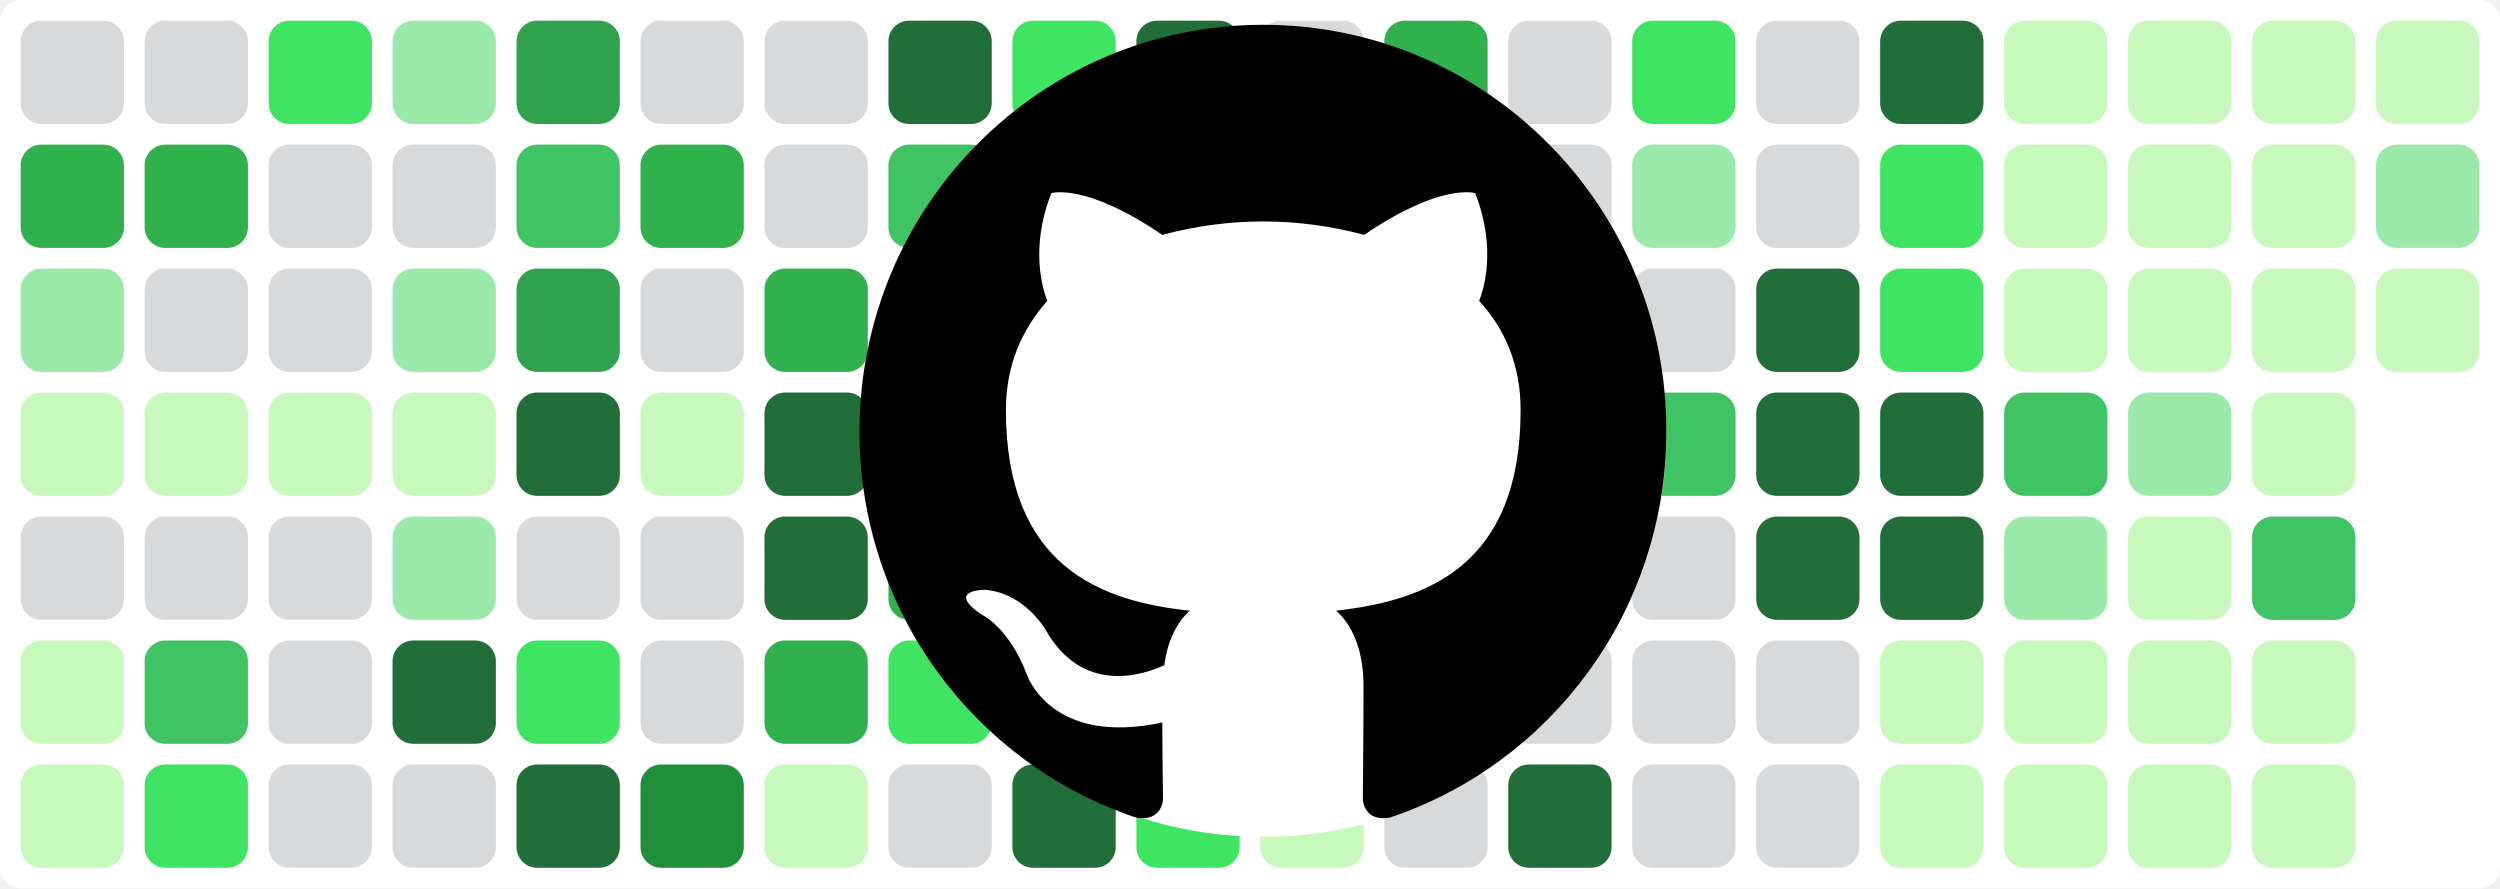
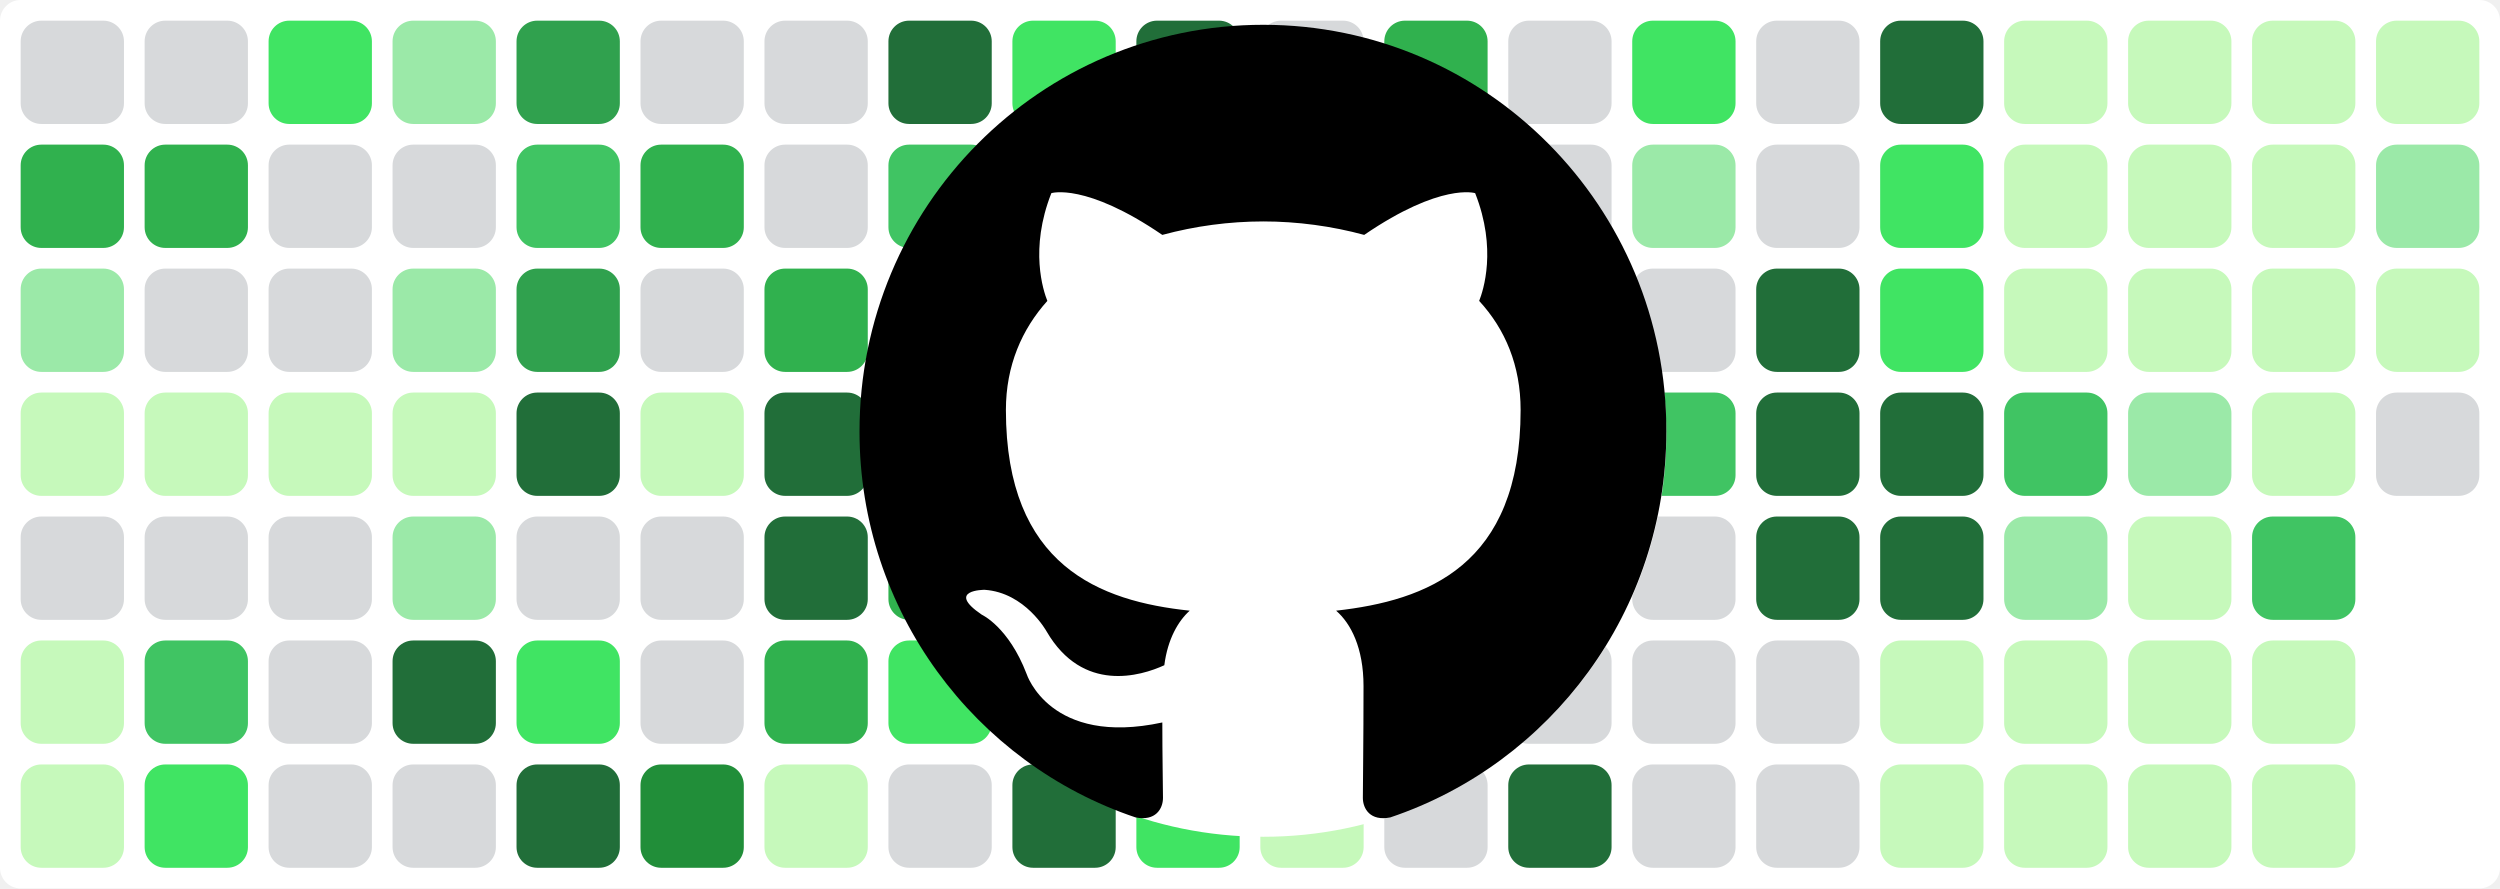
<svg xmlns="http://www.w3.org/2000/svg" baseProfile="tiny" height="100%" version="1.2" viewBox="0,0,242,86" width="100%">
  <defs />
  <rect fill="#ffffff" height="86" rx="2" ry="2" width="242" x="0" y="0" />
  <rect fill="#d7d9db" height="10" rx="2" ry="2" width="10" x="2" y="2" />
  <rect fill="#30b14e" height="10" rx="2" ry="2" width="10" x="2" y="14" />
  <rect fill="#9be9a8" height="10" rx="2" ry="2" width="10" x="2" y="26" />
  <rect fill="#c6f9bb" height="10" rx="2" ry="2" width="10" x="2" y="38" />
  <rect fill="#d7d9db" height="10" rx="2" ry="2" width="10" x="2" y="50" />
  <rect fill="#c6f9bb" height="10" rx="2" ry="2" width="10" x="2" y="62" />
  <rect fill="#c6f9bb" height="10" rx="2" ry="2" width="10" x="2" y="74" />
  <rect fill="#d7d9db" height="10" rx="2" ry="2" width="10" x="14" y="2" />
  <rect fill="#30b14e" height="10" rx="2" ry="2" width="10" x="14" y="14" />
  <rect fill="#d7d9db" height="10" rx="2" ry="2" width="10" x="14" y="26" />
  <rect fill="#c6f9bb" height="10" rx="2" ry="2" width="10" x="14" y="38" />
  <rect fill="#d7d9db" height="10" rx="2" ry="2" width="10" x="14" y="50" />
  <rect fill="#40c463" height="10" rx="2" ry="2" width="10" x="14" y="62" />
  <rect fill="#40e463" height="10" rx="2" ry="2" width="10" x="14" y="74" />
  <rect fill="#40e463" height="10" rx="2" ry="2" width="10" x="26" y="2" />
  <rect fill="#d7d9db" height="10" rx="2" ry="2" width="10" x="26" y="14" />
  <rect fill="#d7d9db" height="10" rx="2" ry="2" width="10" x="26" y="26" />
  <rect fill="#c6f9bb" height="10" rx="2" ry="2" width="10" x="26" y="38" />
  <rect fill="#d7d9db" height="10" rx="2" ry="2" width="10" x="26" y="50" />
  <rect fill="#d7d9db" height="10" rx="2" ry="2" width="10" x="26" y="62" />
  <rect fill="#d7d9db" height="10" rx="2" ry="2" width="10" x="26" y="74" />
  <rect fill="#9be9a8" height="10" rx="2" ry="2" width="10" x="38" y="2" />
  <rect fill="#d7d9db" height="10" rx="2" ry="2" width="10" x="38" y="14" />
  <rect fill="#9be9a8" height="10" rx="2" ry="2" width="10" x="38" y="26" />
  <rect fill="#c6f9bb" height="10" rx="2" ry="2" width="10" x="38" y="38" />
  <rect fill="#9be9a8" height="10" rx="2" ry="2" width="10" x="38" y="50" />
  <rect fill="#216e39" height="10" rx="2" ry="2" width="10" x="38" y="62" />
  <rect fill="#d7d9db" height="10" rx="2" ry="2" width="10" x="38" y="74" />
  <rect fill="#30a14e" height="10" rx="2" ry="2" width="10" x="50" y="2" />
  <rect fill="#40c463" height="10" rx="2" ry="2" width="10" x="50" y="14" />
  <rect fill="#30a14e" height="10" rx="2" ry="2" width="10" x="50" y="26" />
  <rect fill="#216e39" height="10" rx="2" ry="2" width="10" x="50" y="38" />
  <rect fill="#d7d9db" height="10" rx="2" ry="2" width="10" x="50" y="50" />
  <rect fill="#40e463" height="10" rx="2" ry="2" width="10" x="50" y="62" />
  <rect fill="#216e39" height="10" rx="2" ry="2" width="10" x="50" y="74" />
  <rect fill="#d7d9db" height="10" rx="2" ry="2" width="10" x="62" y="2" />
  <rect fill="#30b14e" height="10" rx="2" ry="2" width="10" x="62" y="14" />
  <rect fill="#d7d9db" height="10" rx="2" ry="2" width="10" x="62" y="26" />
  <rect fill="#c6f9bb" height="10" rx="2" ry="2" width="10" x="62" y="38" />
  <rect fill="#d7d9db" height="10" rx="2" ry="2" width="10" x="62" y="50" />
  <rect fill="#d7d9db" height="10" rx="2" ry="2" width="10" x="62" y="62" />
  <rect fill="#218e39" height="10" rx="2" ry="2" width="10" x="62" y="74" />
  <rect fill="#d7d9db" height="10" rx="2" ry="2" width="10" x="74" y="2" />
  <rect fill="#d7d9db" height="10" rx="2" ry="2" width="10" x="74" y="14" />
  <rect fill="#30b14e" height="10" rx="2" ry="2" width="10" x="74" y="26" />
  <rect fill="#216e39" height="10" rx="2" ry="2" width="10" x="74" y="38" />
  <rect fill="#216e39" height="10" rx="2" ry="2" width="10" x="74" y="50" />
  <rect fill="#30b14e" height="10" rx="2" ry="2" width="10" x="74" y="62" />
  <rect fill="#c6f9bb" height="10" rx="2" ry="2" width="10" x="74" y="74" />
  <rect fill="#216e39" height="10" rx="2" ry="2" width="10" x="86" y="2" />
  <rect fill="#40c463" height="10" rx="2" ry="2" width="10" x="86" y="14" />
  <rect fill="#216e39" height="10" rx="2" ry="2" width="10" x="86" y="26" />
  <rect fill="#216e39" height="10" rx="2" ry="2" width="10" x="86" y="38" />
  <rect fill="#30b14e" height="10" rx="2" ry="2" width="10" x="86" y="50" />
  <rect fill="#40e463" height="10" rx="2" ry="2" width="10" x="86" y="62" />
  <rect fill="#d7d9db" height="10" rx="2" ry="2" width="10" x="86" y="74" />
  <rect fill="#40e463" height="10" rx="2" ry="2" width="10" x="98" y="2" />
  <rect fill="#30b14e" height="10" rx="2" ry="2" width="10" x="98" y="14" />
  <rect fill="#d7d9db" height="10" rx="2" ry="2" width="10" x="98" y="26" />
  <rect fill="#d7d9db" height="10" rx="2" ry="2" width="10" x="98" y="38" />
  <rect fill="#d7d9db" height="10" rx="2" ry="2" width="10" x="98" y="50" />
  <rect fill="#9be9a8" height="10" rx="2" ry="2" width="10" x="98" y="62" />
  <rect fill="#216e39" height="10" rx="2" ry="2" width="10" x="98" y="74" />
  <rect fill="#216e39" height="10" rx="2" ry="2" width="10" x="110" y="2" />
  <rect fill="#c6f9bb" height="10" rx="2" ry="2" width="10" x="110" y="14" />
  <rect fill="#218e39" height="10" rx="2" ry="2" width="10" x="110" y="26" />
  <rect fill="#218e39" height="10" rx="2" ry="2" width="10" x="110" y="38" />
  <rect fill="#216e39" height="10" rx="2" ry="2" width="10" x="110" y="50" />
  <rect fill="#218e39" height="10" rx="2" ry="2" width="10" x="110" y="62" />
  <rect fill="#40e463" height="10" rx="2" ry="2" width="10" x="110" y="74" />
  <rect fill="#d7d9db" height="10" rx="2" ry="2" width="10" x="122" y="2" />
  <rect fill="#d7d9db" height="10" rx="2" ry="2" width="10" x="122" y="14" />
  <rect fill="#40e463" height="10" rx="2" ry="2" width="10" x="122" y="26" />
  <rect fill="#30a14e" height="10" rx="2" ry="2" width="10" x="122" y="38" />
  <rect fill="#d7d9db" height="10" rx="2" ry="2" width="10" x="122" y="50" />
  <rect fill="#d7d9db" height="10" rx="2" ry="2" width="10" x="122" y="62" />
  <rect fill="#c6f9bb" height="10" rx="2" ry="2" width="10" x="122" y="74" />
  <rect fill="#30b14e" height="10" rx="2" ry="2" width="10" x="134" y="2" />
  <rect fill="#40e463" height="10" rx="2" ry="2" width="10" x="134" y="14" />
  <rect fill="#d7d9db" height="10" rx="2" ry="2" width="10" x="134" y="26" />
  <rect fill="#40e463" height="10" rx="2" ry="2" width="10" x="134" y="38" />
  <rect fill="#9be9a8" height="10" rx="2" ry="2" width="10" x="134" y="50" />
  <rect fill="#d7d9db" height="10" rx="2" ry="2" width="10" x="134" y="62" />
  <rect fill="#d7d9db" height="10" rx="2" ry="2" width="10" x="134" y="74" />
  <rect fill="#d7d9db" height="10" rx="2" ry="2" width="10" x="146" y="2" />
  <rect fill="#d7d9db" height="10" rx="2" ry="2" width="10" x="146" y="14" />
  <rect fill="#c6f9bb" height="10" rx="2" ry="2" width="10" x="146" y="26" />
  <rect fill="#216e39" height="10" rx="2" ry="2" width="10" x="146" y="38" />
  <rect fill="#40e463" height="10" rx="2" ry="2" width="10" x="146" y="50" />
  <rect fill="#d7d9db" height="10" rx="2" ry="2" width="10" x="146" y="62" />
  <rect fill="#216e39" height="10" rx="2" ry="2" width="10" x="146" y="74" />
  <rect fill="#40e463" height="10" rx="2" ry="2" width="10" x="158" y="2" />
  <rect fill="#9be9a8" height="10" rx="2" ry="2" width="10" x="158" y="14" />
  <rect fill="#d7d9db" height="10" rx="2" ry="2" width="10" x="158" y="26" />
  <rect fill="#40c463" height="10" rx="2" ry="2" width="10" x="158" y="38" />
  <rect fill="#d7d9db" height="10" rx="2" ry="2" width="10" x="158" y="50" />
  <rect fill="#d7d9db" height="10" rx="2" ry="2" width="10" x="158" y="62" />
  <rect fill="#d7d9db" height="10" rx="2" ry="2" width="10" x="158" y="74" />
  <rect fill="#d7d9db" height="10" rx="2" ry="2" width="10" x="170" y="2" />
  <rect fill="#d7d9db" height="10" rx="2" ry="2" width="10" x="170" y="14" />
  <rect fill="#216e39" height="10" rx="2" ry="2" width="10" x="170" y="26" />
  <rect fill="#216e39" height="10" rx="2" ry="2" width="10" x="170" y="38" />
  <rect fill="#216e39" height="10" rx="2" ry="2" width="10" x="170" y="50" />
  <rect fill="#d7d9db" height="10" rx="2" ry="2" width="10" x="170" y="62" />
  <rect fill="#d7d9db" height="10" rx="2" ry="2" width="10" x="170" y="74" />
  <rect fill="#216e39" height="10" rx="2" ry="2" width="10" x="182" y="2" />
  <rect fill="#40e463" height="10" rx="2" ry="2" width="10" x="182" y="14" />
  <rect fill="#40e463" height="10" rx="2" ry="2" width="10" x="182" y="26" />
  <rect fill="#216e39" height="10" rx="2" ry="2" width="10" x="182" y="38" />
  <rect fill="#216e39" height="10" rx="2" ry="2" width="10" x="182" y="50" />
  <rect fill="#c6f9bb" height="10" rx="2" ry="2" width="10" x="182" y="62" />
  <rect fill="#c6f9bb" height="10" rx="2" ry="2" width="10" x="182" y="74" />
  <rect fill="#c6f9bb" height="10" rx="2" ry="2" width="10" x="194" y="2" />
  <rect fill="#c6f9bb" height="10" rx="2" ry="2" width="10" x="194" y="14" />
  <rect fill="#c6f9bb" height="10" rx="2" ry="2" width="10" x="194" y="26" />
  <rect fill="#40c463" height="10" rx="2" ry="2" width="10" x="194" y="38" />
  <rect fill="#9be9a8" height="10" rx="2" ry="2" width="10" x="194" y="50" />
  <rect fill="#c6f9bb" height="10" rx="2" ry="2" width="10" x="194" y="62" />
  <rect fill="#c6f9bb" height="10" rx="2" ry="2" width="10" x="194" y="74" />
  <rect fill="#c6f9bb" height="10" rx="2" ry="2" width="10" x="206" y="2" />
  <rect fill="#c6f9bb" height="10" rx="2" ry="2" width="10" x="206" y="14" />
  <rect fill="#c6f9bb" height="10" rx="2" ry="2" width="10" x="206" y="26" />
  <rect fill="#9be9a8" height="10" rx="2" ry="2" width="10" x="206" y="38" />
  <rect fill="#c6f9bb" height="10" rx="2" ry="2" width="10" x="206" y="50" />
  <rect fill="#c6f9bb" height="10" rx="2" ry="2" width="10" x="206" y="62" />
  <rect fill="#c6f9bb" height="10" rx="2" ry="2" width="10" x="206" y="74" />
  <rect fill="#c6f9bb" height="10" rx="2" ry="2" width="10" x="218" y="2" />
  <rect fill="#c6f9bb" height="10" rx="2" ry="2" width="10" x="218" y="14" />
  <rect fill="#c6f9bb" height="10" rx="2" ry="2" width="10" x="218" y="26" />
  <rect fill="#c6f9bb" height="10" rx="2" ry="2" width="10" x="218" y="38" />
  <rect fill="#40c463" height="10" rx="2" ry="2" width="10" x="218" y="50" />
  <rect fill="#c6f9bb" height="10" rx="2" ry="2" width="10" x="218" y="62" />
  <rect fill="#c6f9bb" height="10" rx="2" ry="2" width="10" x="218" y="74" />
  <rect fill="#c6f9bb" height="10" rx="2" ry="2" width="10" x="230" y="2" />
  <rect fill="#9be9a8" height="10" rx="2" ry="2" width="10" x="230" y="14" />
  <rect fill="#c6f9bb" height="10" rx="2" ry="2" width="10" x="230" y="26" />
+   <rect fill="#d7d9db" height="10" rx="2" ry="2" width="10" x="230" y="38" />
  <circle cx="122.3" cy="42" fill="#ffffff" r="39" />
  <path fill-rule="evenodd" clip-rule="evenodd" transform="scale(0.8, 0.8) translate(104, 3)" d="M48.854 0C21.839 0 0 22 0 49.217c0 21.756 13.993 40.172 33.405 46.69 2.427.49 3.316-1.059 3.316-2.362 0-1.141-.08-5.052-.08-9.127-13.59 2.934-16.42-5.867-16.42-5.867-2.184-5.704-5.42-7.17-5.42-7.17-4.448-3.015.324-3.015.324-3.015 4.934.326 7.523 5.052 7.523 5.052 4.367 7.496 11.404 5.378 14.235 4.074.404-3.178 1.699-5.378 3.074-6.6-10.839-1.141-22.243-5.378-22.243-24.283 0-5.378 1.94-9.778 5.014-13.2-.485-1.222-2.184-6.275.486-13.038 0 0 4.125-1.304 13.426 5.052a46.97 46.97 0 0 1 12.214-1.63c4.125 0 8.33.571 12.213 1.63 9.302-6.356 13.427-5.052 13.427-5.052 2.67 6.763.97 11.816.485 13.038 3.155 3.422 5.015 7.822 5.015 13.2 0 18.905-11.404 23.06-22.324 24.283 1.78 1.548 3.316 4.481 3.316 9.126 0 6.6-.08 11.897-.08 13.526 0 1.304.89 2.853 3.316 2.364 19.412-6.52 33.405-24.935 33.405-46.691C97.707 22 75.788 0 48.854 0z" fill="#000000" />
</svg>
